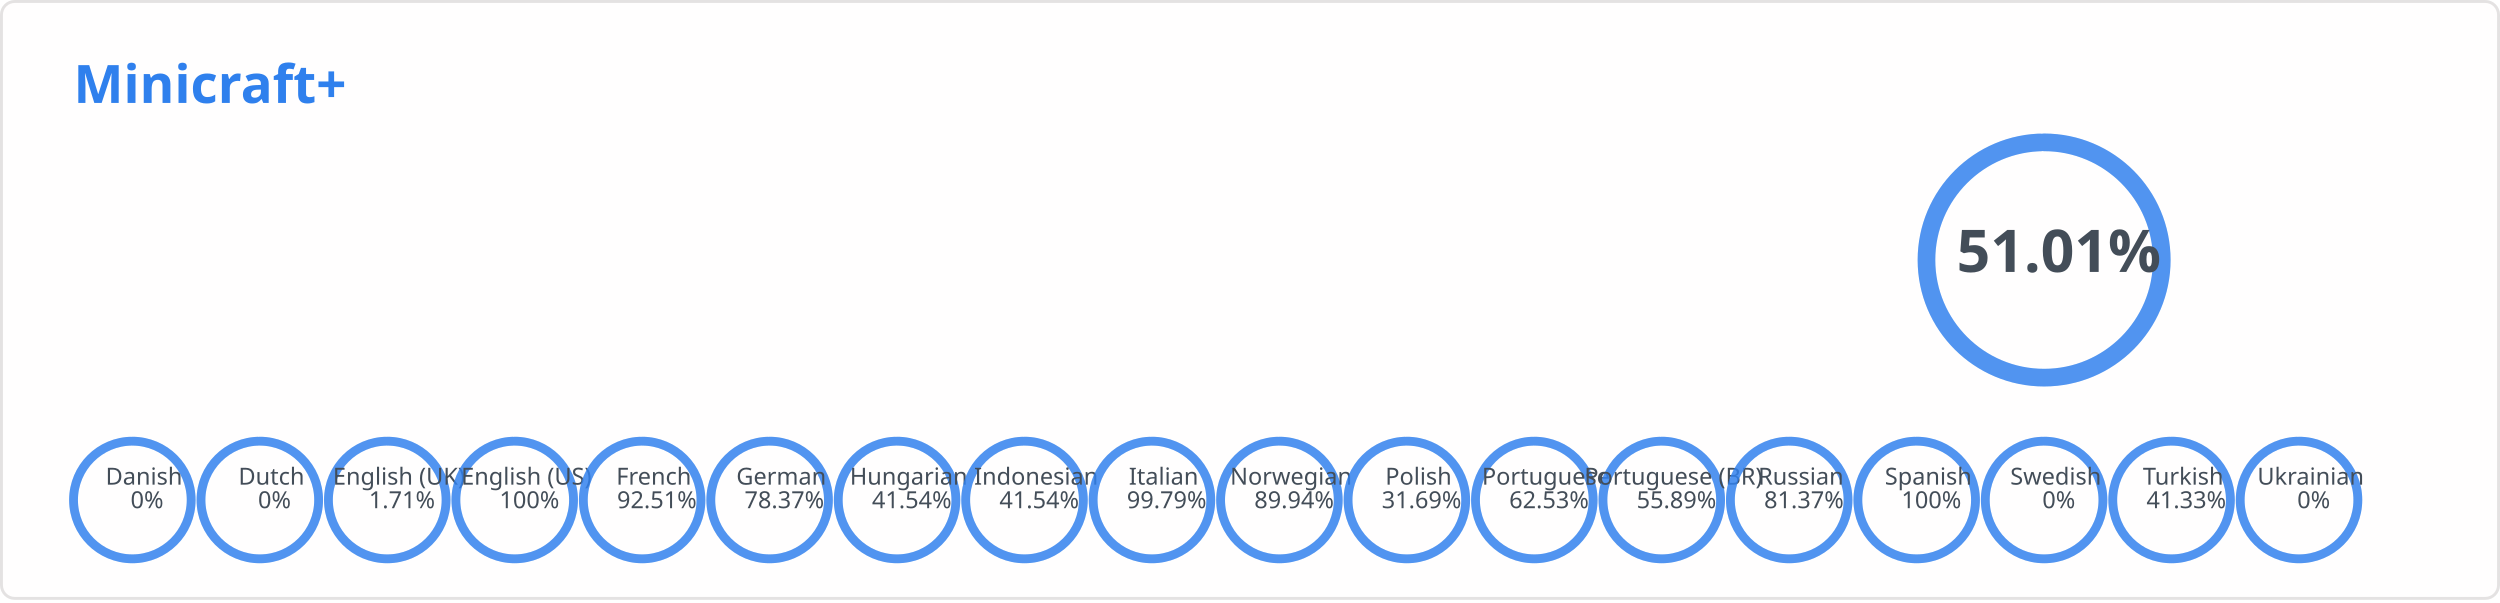
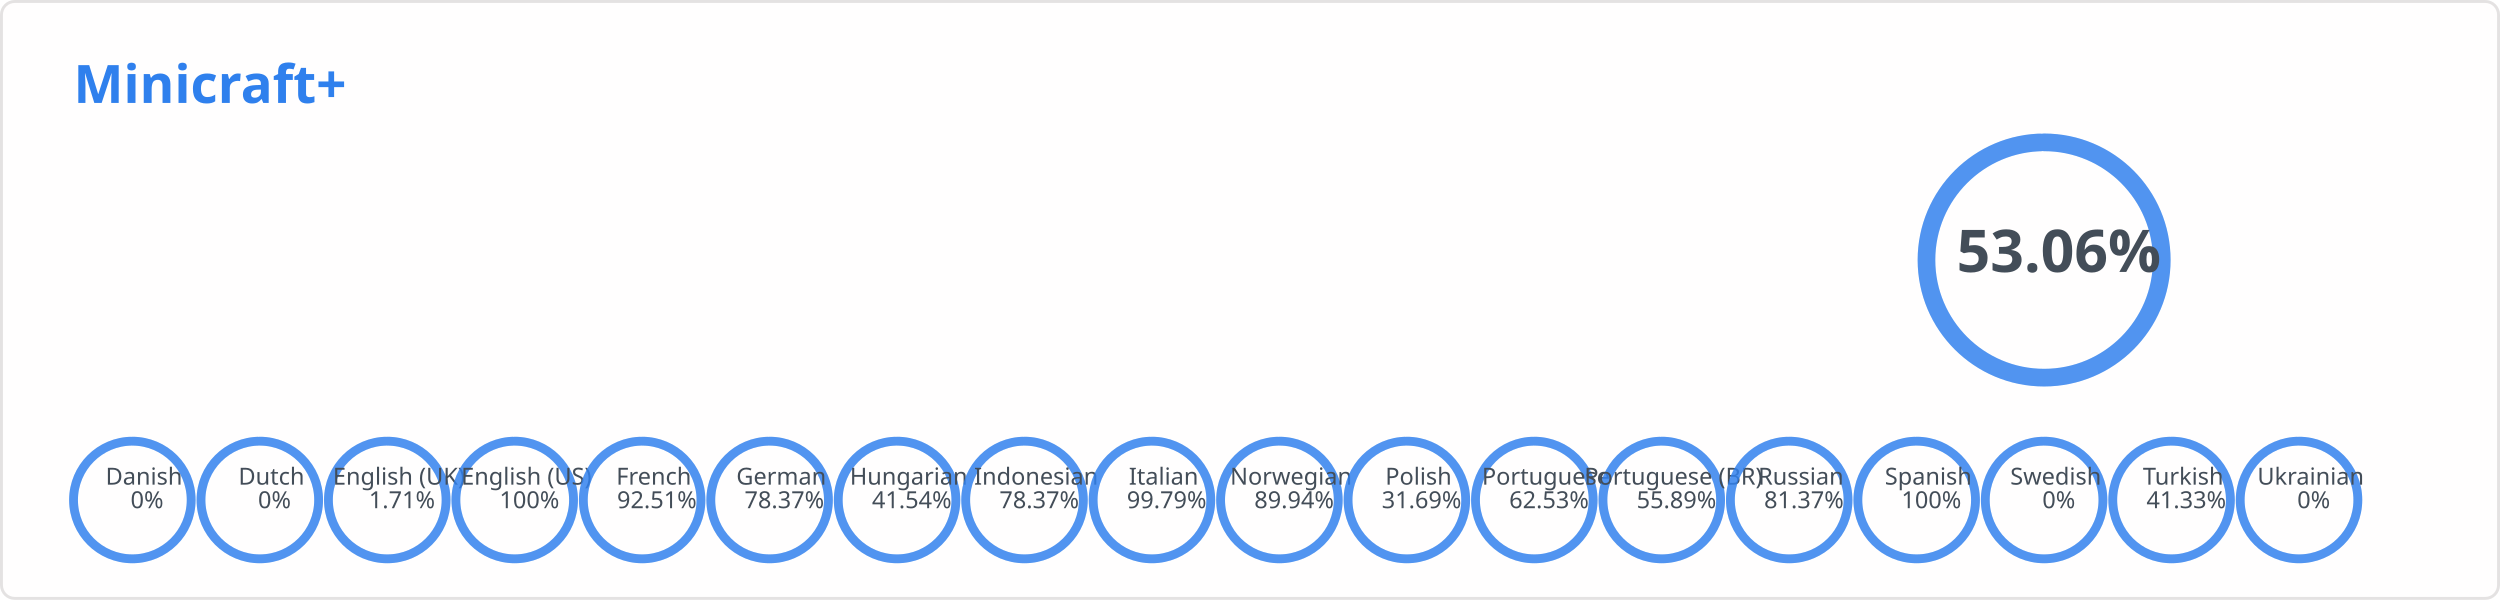
<svg xmlns="http://www.w3.org/2000/svg" width="850" height="205" viewBox="0 0 850 205" fill="none" role="img" aria-labelledby="descId">
  <style>
          .header {
            font: 600 18px 'Segoe UI', Ubuntu, Sans-Serif;
            fill: #2f80ed;
            animation: fadeInAnimation 0.8s ease-in-out forwards;
          }
          @supports(-moz-appearance: auto) {
            /* Selector detects Firefox */
            .header { font-size: 15.5px; }
          }
          
        .stat {
            font: 600 14px 'Segoe UI', Ubuntu, "Helvetica Neue", Sans-Serif; fill: #434d58;
        }
        @supports(-moz-appearance: auto) {
            /* Selector detects Firefox */
            .stat { font-size:12px; }
        }
        .stagger {
            opacity: 0;
            animation: fadeInAnimation 0.3s ease-in-out forwards;
        }
        .rank-text {
            font: 800 20px 'Segoe UI', Ubuntu, Sans-Serif; fill: #434d58;
            animation: scaleInAnimation 0.3s ease-in-out forwards;
        }
        .lang-text {
            font: 500 8px 'Segoe UI', Ubuntu, Sans-Serif; fill: #434d58;
            animation: scaleInAnimation 0.3s ease-in-out forwards;
        }
        
        .not_bold { font-weight: 400 }
        .bold { font-weight: 700 }

        .rank-circle-rim {
            stroke: #2f80ed;
            fill: none;
            stroke-width: 6;
            opacity: 0.2;
        }
        .rank-circle {
            stroke: #2f80ed;
            stroke-dasharray: 250;
            fill: none;
            stroke-width: 6;
            stroke-linecap: round;
            opacity: 0.8;
            transform: rotate(-90deg);
            animation: rankAnimation 1s forwards ease-in-out;
        }
        .lang-circle-rim {
            stroke: #2f80ed;
            fill: none;
            stroke-width: 3;
            opacity: 0.2;
        }
        .lang-circle {
            stroke: #2f80ed;
            stroke-dasharray: 125;
            fill: none;
            stroke-width: 3;
            stroke-linecap: round;
            opacity: 0.8;
            transform: rotate(-90deg);
        }
        
        @keyframes rankAnimation {
            from {
                stroke-dashoffset: 251.327;
            }
            to {
-                 stroke-dashoffset: 123.125;
+                 stroke-dashoffset: 117.973;
            }
        }
    
    

        @keyframes langAnimation_da {
            from {
                stroke-dashoffset: 125.664;
            }
            to {
                stroke-dashoffset: 125.664;
            }
        }
    

        @keyframes langAnimation_nl {
            from {
                stroke-dashoffset: 125.664;
            }
            to {
                stroke-dashoffset: 125.664;
            }
        }
    

        @keyframes langAnimation_en-gb {
            from {
                stroke-dashoffset: 125.664;
            }
            to {
                stroke-dashoffset: 123.515;
            }
        }
    

        @keyframes langAnimation_en-us {
            from {
                stroke-dashoffset: 125.664;
            }
            to {
                stroke-dashoffset: 0;
            }
        }
    

        @keyframes langAnimation_fr {
            from {
                stroke-dashoffset: 125.664;
            }
            to {
                stroke-dashoffset: 9.412;
            }
        }
    

        @keyframes langAnimation_de {
            from {
                stroke-dashoffset: 125.664;
            }
            to {
                stroke-dashoffset: 27.181;
            }
        }
    

        @keyframes langAnimation_hu {
            from {
                stroke-dashoffset: 125.664;
            }
            to {
                stroke-dashoffset: 73.463;
            }
        }
    

        @keyframes langAnimation_id {
            from {
                stroke-dashoffset: 125.664;
            }
            to {
-                 stroke-dashoffset: 73.463;
+                 stroke-dashoffset: 27.181;
            }
        }
    

        @keyframes langAnimation_it {
            from {
                stroke-dashoffset: 125.664;
            }
            to {
                stroke-dashoffset: 0.264;
            }
        }
    

        @keyframes langAnimation_no {
            from {
                stroke-dashoffset: 125.664;
            }
            to {
                stroke-dashoffset: 12.642;
            }
        }
    

        @keyframes langAnimation_pl {
            from {
                stroke-dashoffset: 125.664;
            }
            to {
                stroke-dashoffset: 85.841;
            }
        }
    

        @keyframes langAnimation_pt {
            from {
                stroke-dashoffset: 125.664;
            }
            to {
                stroke-dashoffset: 47.086;
            }
        }
    

        @keyframes langAnimation_pt-br {
            from {
                stroke-dashoffset: 125.664;
            }
            to {
                stroke-dashoffset: 55.43;
            }
        }
    

        @keyframes langAnimation_ru {
            from {
                stroke-dashoffset: 125.664;
            }
            to {
                stroke-dashoffset: 23.411;
            }
        }
    

        @keyframes langAnimation_es {
            from {
                stroke-dashoffset: 125.664;
            }
            to {
                stroke-dashoffset: 0;
            }
        }
    

        @keyframes langAnimation_sv {
            from {
                stroke-dashoffset: 125.664;
            }
            to {
                stroke-dashoffset: 125.664;
            }
        }
    

        @keyframes langAnimation_tr {
            from {
                stroke-dashoffset: 125.664;
            }
            to {
                stroke-dashoffset: 73.727;
            }
        }
    

        @keyframes langAnimation_uk {
            from {
                stroke-dashoffset: 125.664;
            }
            to {
                stroke-dashoffset: 125.664;
            }
        }
    

          
        /* Animations */
        @keyframes scaleInAnimation {
            from {
                transform: translate(-5px, 5px) scale(0);
            }
            to {
                transform: translate(-5px, 5px) scale(1);
            }
        }
        @keyframes fadeInAnimation {
            from {
                opacity: 0;
            }
            to {
                opacity: 1;
            }
        }
    
          
        </style>
  <rect data-testid="card-bg" x="0.5" y="0.5" rx="4.5" height="99%" stroke="#e4e2e2" width="849" fill="#fffefe" stroke-opacity="1" />
  <g data-testid="card-title" transform="translate(25, 35)">
    <g transform="translate(0, 0)">
      <text x="0" y="0" class="header" data-testid="header">Minicraft+</text>
    </g>
  </g>
  <g data-testid="main-card-body" transform="translate(0, 55)">
    <g data-testid="rank-circle" transform="translate(695, 33.4)">
      <circle class="rank-circle-rim" r="40" />
      <circle class="rank-circle" r="40" />
      <g class="rank-text">
        <text x="5" y="-3" dominant-baseline="middle" text-anchor="middle">
-                 51.01%
+                 53.06%
            </text>
      </g>
    </g>
    <svg x="0" y="0">
      <g transform="translate(0, 0)">
        <g class="stagger" style="animation-delay: 450ms" transform="translate(25, 0)">
          <text class="stat bold" y="12.5">Reference Language:</text>
          <text class="stat bold" x="199.01" y="12.5">English (US)</text>
        </g>
      </g>
      <g transform="translate(0, 25)">
        <g class="stagger" style="animation-delay: 600ms" transform="translate(25, 0)">
          <text class="stat bold" y="12.5">Terms:</text>
          <text class="stat bold" x="199.01" y="12.5">467</text>
        </g>
      </g>
      <g transform="translate(0, 50)">
        <g class="stagger" style="animation-delay: 750ms" transform="translate(25, 0)">
          <text class="stat bold" y="12.5">Languages:</text>
          <text class="stat bold" x="199.01" y="12.5">18</text>
        </g>
      </g>
    </svg>
    <g data-testid="lang-circles" transform="translate(45, 115)">
      <g transform="translate(0)">
        <circle class="lang-circle-rim" r="20" />
        <circle class="lang-circle" r="20" style="animation: langAnimation_da 1s forwards ease-in-out" />
        <g class="lang-text">
          <text x="5" y="-3" dominant-baseline="middle" text-anchor="middle">
            <tspan x="5" dy="-5">Danish</tspan>
            <tspan x="5" dy="1em">0%</tspan>
          </text>
        </g>
      </g>
      <g transform="translate(43.33333)">
        <circle class="lang-circle-rim" r="20" />
        <circle class="lang-circle" r="20" style="animation: langAnimation_nl 1s forwards ease-in-out" />
        <g class="lang-text">
          <text x="5" y="-3" dominant-baseline="middle" text-anchor="middle">
            <tspan x="5" dy="-5">Dutch</tspan>
            <tspan x="5" dy="1em">0%</tspan>
          </text>
        </g>
      </g>
      <g transform="translate(86.66667)">
        <circle class="lang-circle-rim" r="20" />
        <circle class="lang-circle" r="20" style="animation: langAnimation_en-gb 1s forwards ease-in-out" />
        <g class="lang-text">
          <text x="5" y="-3" dominant-baseline="middle" text-anchor="middle">
            <tspan x="5" dy="-5">English (UK)</tspan>
            <tspan x="5" dy="1em">1.71%</tspan>
          </text>
        </g>
      </g>
      <g transform="translate(130)">
        <circle class="lang-circle-rim" r="20" />
        <circle class="lang-circle" r="20" style="animation: langAnimation_en-us 1s forwards ease-in-out" />
        <g class="lang-text">
          <text x="5" y="-3" dominant-baseline="middle" text-anchor="middle">
            <tspan x="5" dy="-5">English (US)</tspan>
            <tspan x="5" dy="1em">100%</tspan>
          </text>
        </g>
      </g>
      <g transform="translate(173.3333)">
        <circle class="lang-circle-rim" r="20" />
        <circle class="lang-circle" r="20" style="animation: langAnimation_fr 1s forwards ease-in-out" />
        <g class="lang-text">
          <text x="5" y="-3" dominant-baseline="middle" text-anchor="middle">
            <tspan x="5" dy="-5">French</tspan>
            <tspan x="5" dy="1em">92.51%</tspan>
          </text>
        </g>
      </g>
      <g transform="translate(216.6667)">
        <circle class="lang-circle-rim" r="20" />
        <circle class="lang-circle" r="20" style="animation: langAnimation_de 1s forwards ease-in-out" />
        <g class="lang-text">
          <text x="5" y="-3" dominant-baseline="middle" text-anchor="middle">
            <tspan x="5" dy="-5">German</tspan>
            <tspan x="5" dy="1em">78.37%</tspan>
          </text>
        </g>
      </g>
      <g transform="translate(260)">
        <circle class="lang-circle-rim" r="20" />
        <circle class="lang-circle" r="20" style="animation: langAnimation_hu 1s forwards ease-in-out" />
        <g class="lang-text">
          <text x="5" y="-3" dominant-baseline="middle" text-anchor="middle">
            <tspan x="5" dy="-5">Hungarian</tspan>
            <tspan x="5" dy="1em">41.54%</tspan>
          </text>
        </g>
      </g>
      <g transform="translate(303.3333)">
        <circle class="lang-circle-rim" r="20" />
        <circle class="lang-circle" r="20" style="animation: langAnimation_id 1s forwards ease-in-out" />
        <g class="lang-text">
          <text x="5" y="-3" dominant-baseline="middle" text-anchor="middle">
            <tspan x="5" dy="-5">Indonesian</tspan>
-             <tspan x="5" dy="1em">41.54%</tspan>
+             <tspan x="5" dy="1em">78.37%</tspan>
          </text>
        </g>
      </g>
      <g transform="translate(346.6667)">
        <circle class="lang-circle-rim" r="20" />
        <circle class="lang-circle" r="20" style="animation: langAnimation_it 1s forwards ease-in-out" />
        <g class="lang-text">
          <text x="5" y="-3" dominant-baseline="middle" text-anchor="middle">
            <tspan x="5" dy="-5">Italian</tspan>
            <tspan x="5" dy="1em">99.79%</tspan>
          </text>
        </g>
      </g>
      <g transform="translate(390)">
        <circle class="lang-circle-rim" r="20" />
        <circle class="lang-circle" r="20" style="animation: langAnimation_no 1s forwards ease-in-out" />
        <g class="lang-text">
          <text x="5" y="-3" dominant-baseline="middle" text-anchor="middle">
            <tspan x="5" dy="-5">Norwegian</tspan>
            <tspan x="5" dy="1em">89.94%</tspan>
          </text>
        </g>
      </g>
      <g transform="translate(433.3333)">
        <circle class="lang-circle-rim" r="20" />
        <circle class="lang-circle" r="20" style="animation: langAnimation_pl 1s forwards ease-in-out" />
        <g class="lang-text">
          <text x="5" y="-3" dominant-baseline="middle" text-anchor="middle">
            <tspan x="5" dy="-5">Polish</tspan>
            <tspan x="5" dy="1em">31.69%</tspan>
          </text>
        </g>
      </g>
      <g transform="translate(476.6667)">
        <circle class="lang-circle-rim" r="20" />
        <circle class="lang-circle" r="20" style="animation: langAnimation_pt 1s forwards ease-in-out" />
        <g class="lang-text">
          <text x="5" y="-3" dominant-baseline="middle" text-anchor="middle">
            <tspan x="5" dy="-5">Portuguese</tspan>
            <tspan x="5" dy="1em">62.53%</tspan>
          </text>
        </g>
      </g>
      <g transform="translate(520)">
        <circle class="lang-circle-rim" r="20" />
        <circle class="lang-circle" r="20" style="animation: langAnimation_pt-br 1s forwards ease-in-out" />
        <g class="lang-text">
          <text x="5" y="-3" dominant-baseline="middle" text-anchor="middle">
            <tspan x="5" dy="-5">Portuguese (BR)</tspan>
            <tspan x="5" dy="1em">55.89%</tspan>
          </text>
        </g>
      </g>
      <g transform="translate(563.3333)">
        <circle class="lang-circle-rim" r="20" />
        <circle class="lang-circle" r="20" style="animation: langAnimation_ru 1s forwards ease-in-out" />
        <g class="lang-text">
          <text x="5" y="-3" dominant-baseline="middle" text-anchor="middle">
            <tspan x="5" dy="-5">Russian</tspan>
            <tspan x="5" dy="1em">81.37%</tspan>
          </text>
        </g>
      </g>
      <g transform="translate(606.6667)">
        <circle class="lang-circle-rim" r="20" />
        <circle class="lang-circle" r="20" style="animation: langAnimation_es 1s forwards ease-in-out" />
        <g class="lang-text">
          <text x="5" y="-3" dominant-baseline="middle" text-anchor="middle">
            <tspan x="5" dy="-5">Spanish</tspan>
            <tspan x="5" dy="1em">100%</tspan>
          </text>
        </g>
      </g>
      <g transform="translate(650)">
        <circle class="lang-circle-rim" r="20" />
        <circle class="lang-circle" r="20" style="animation: langAnimation_sv 1s forwards ease-in-out" />
        <g class="lang-text">
          <text x="5" y="-3" dominant-baseline="middle" text-anchor="middle">
            <tspan x="5" dy="-5">Swedish</tspan>
            <tspan x="5" dy="1em">0%</tspan>
          </text>
        </g>
      </g>
      <g transform="translate(693.3333)">
        <circle class="lang-circle-rim" r="20" />
        <circle class="lang-circle" r="20" style="animation: langAnimation_tr 1s forwards ease-in-out" />
        <g class="lang-text">
          <text x="5" y="-3" dominant-baseline="middle" text-anchor="middle">
            <tspan x="5" dy="-5">Turkish</tspan>
            <tspan x="5" dy="1em">41.33%</tspan>
          </text>
        </g>
      </g>
      <g transform="translate(736.6667)">
        <circle class="lang-circle-rim" r="20" />
        <circle class="lang-circle" r="20" style="animation: langAnimation_uk 1s forwards ease-in-out" />
        <g class="lang-text">
          <text x="5" y="-3" dominant-baseline="middle" text-anchor="middle">
            <tspan x="5" dy="-5">Ukrainian</tspan>
            <tspan x="5" dy="1em">0%</tspan>
          </text>
        </g>
      </g>
    </g>
  </g>
</svg>
